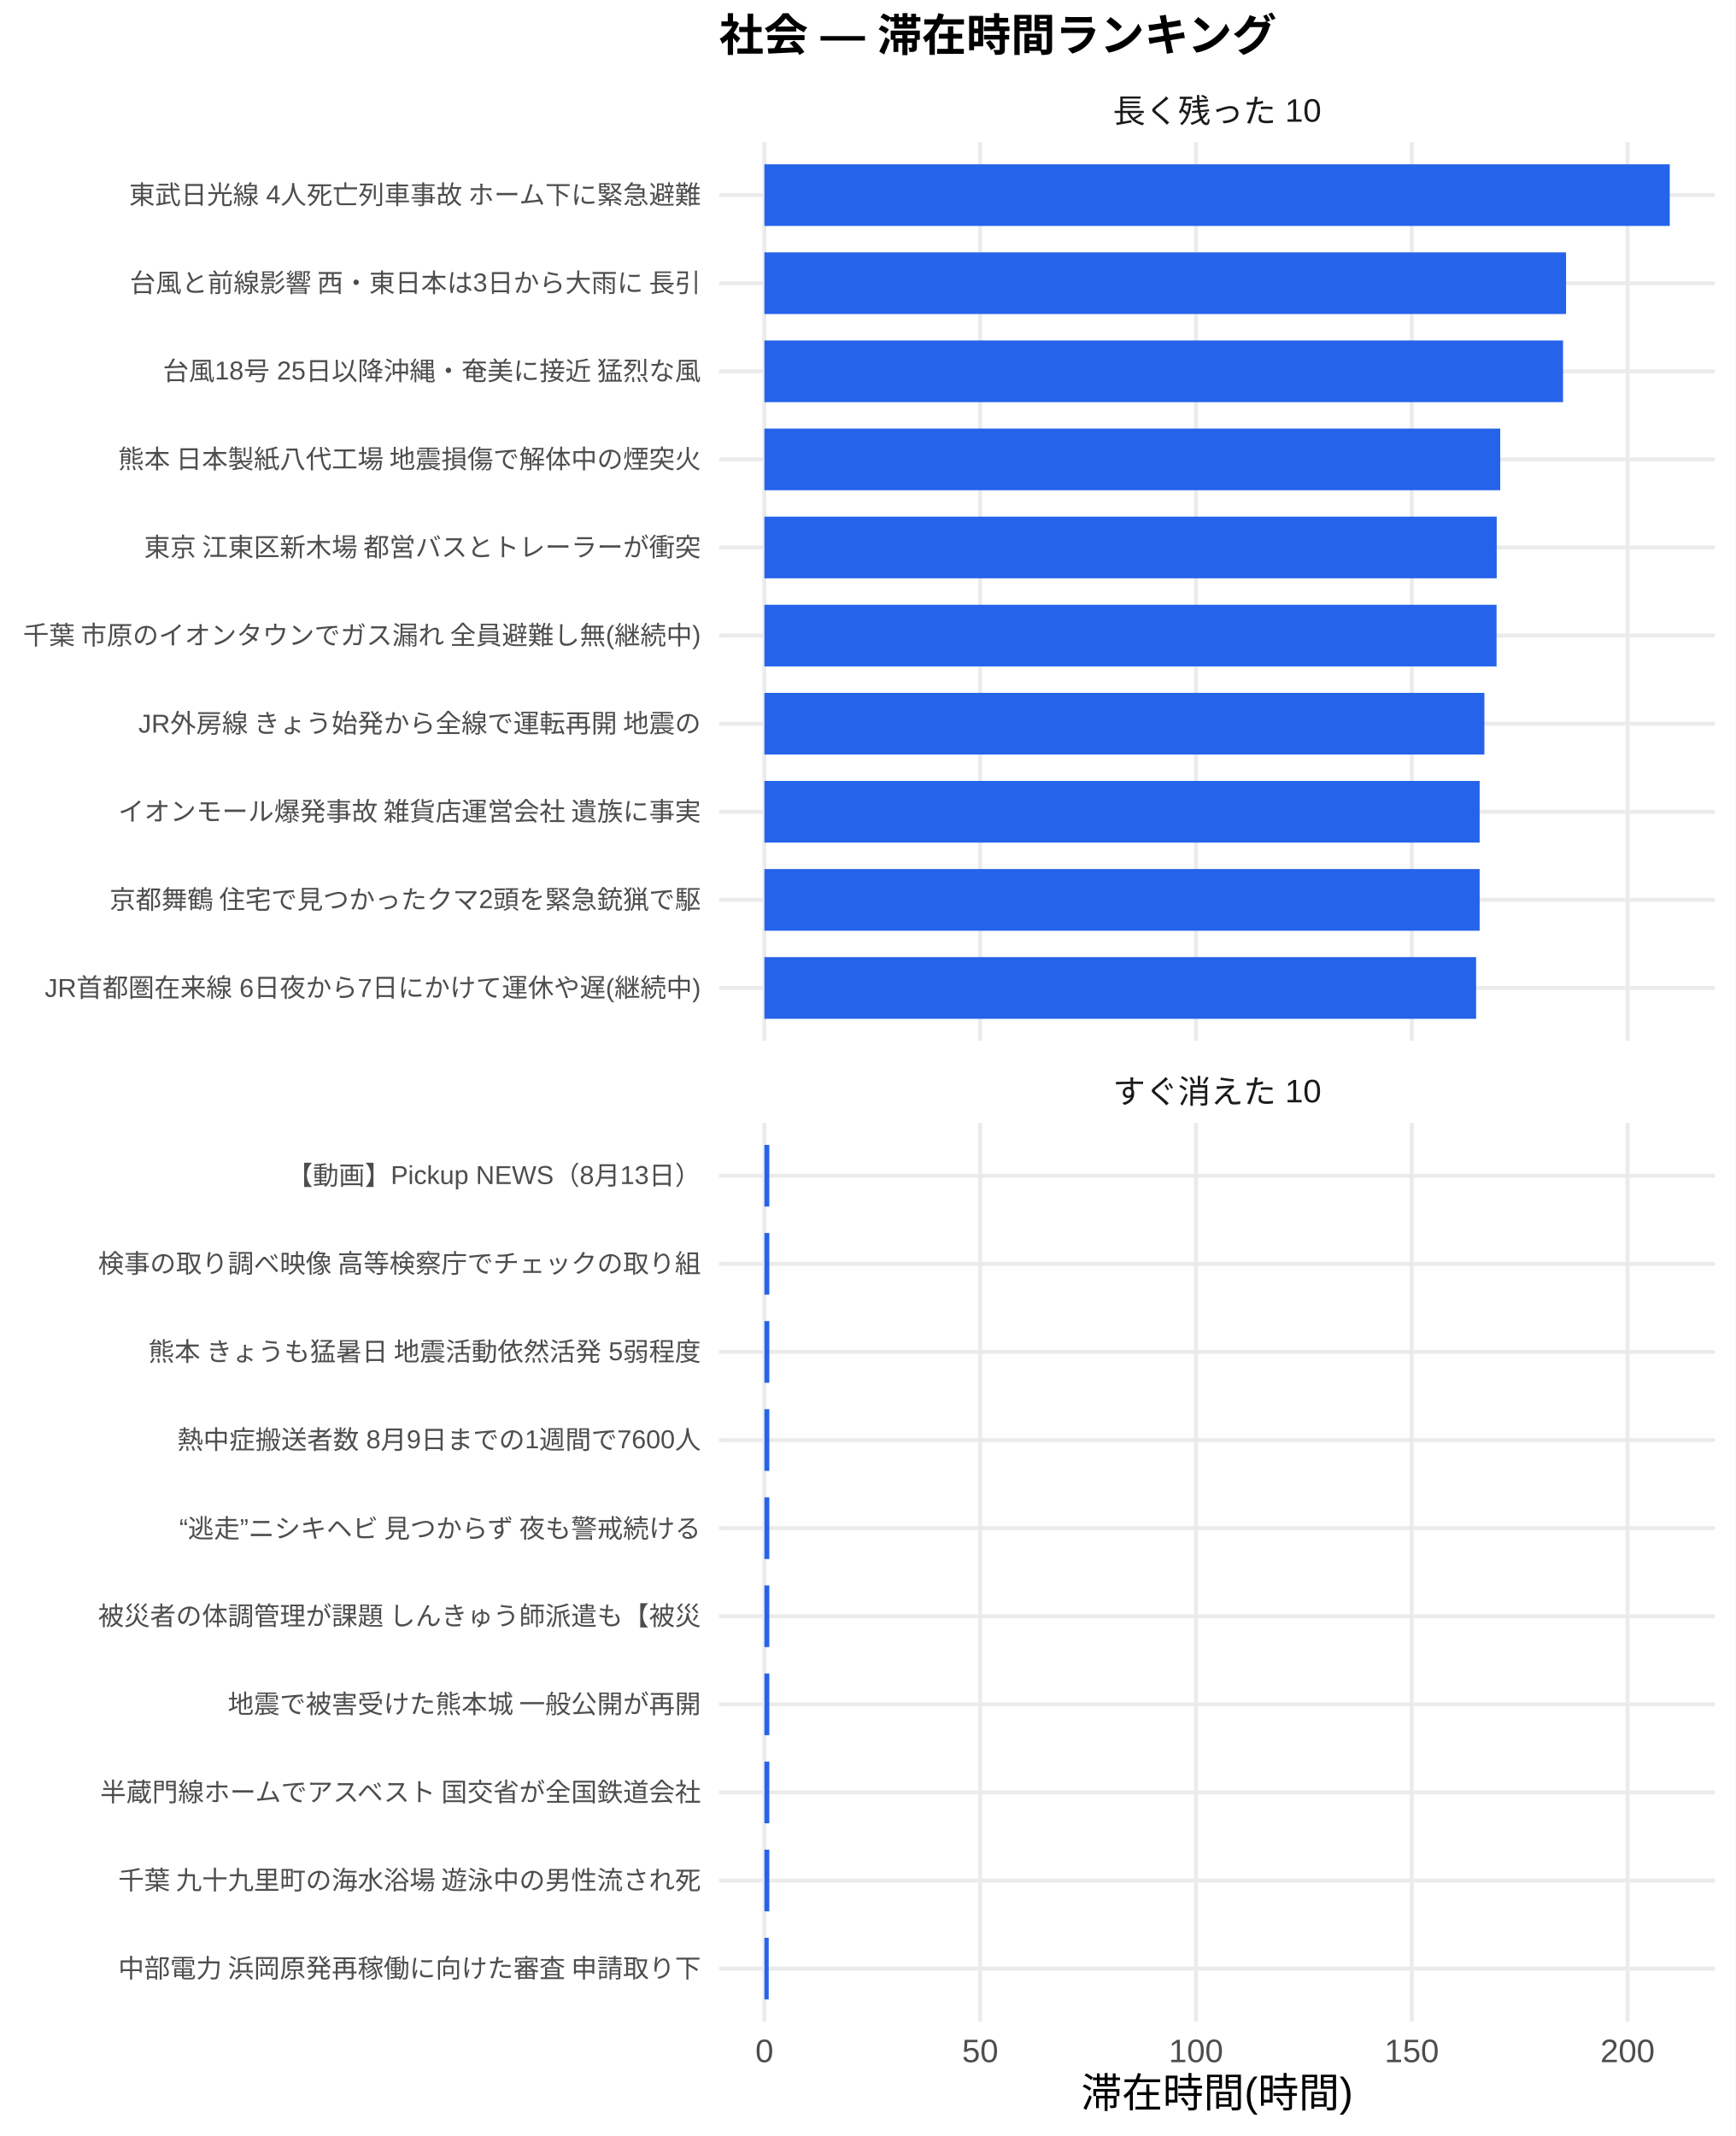
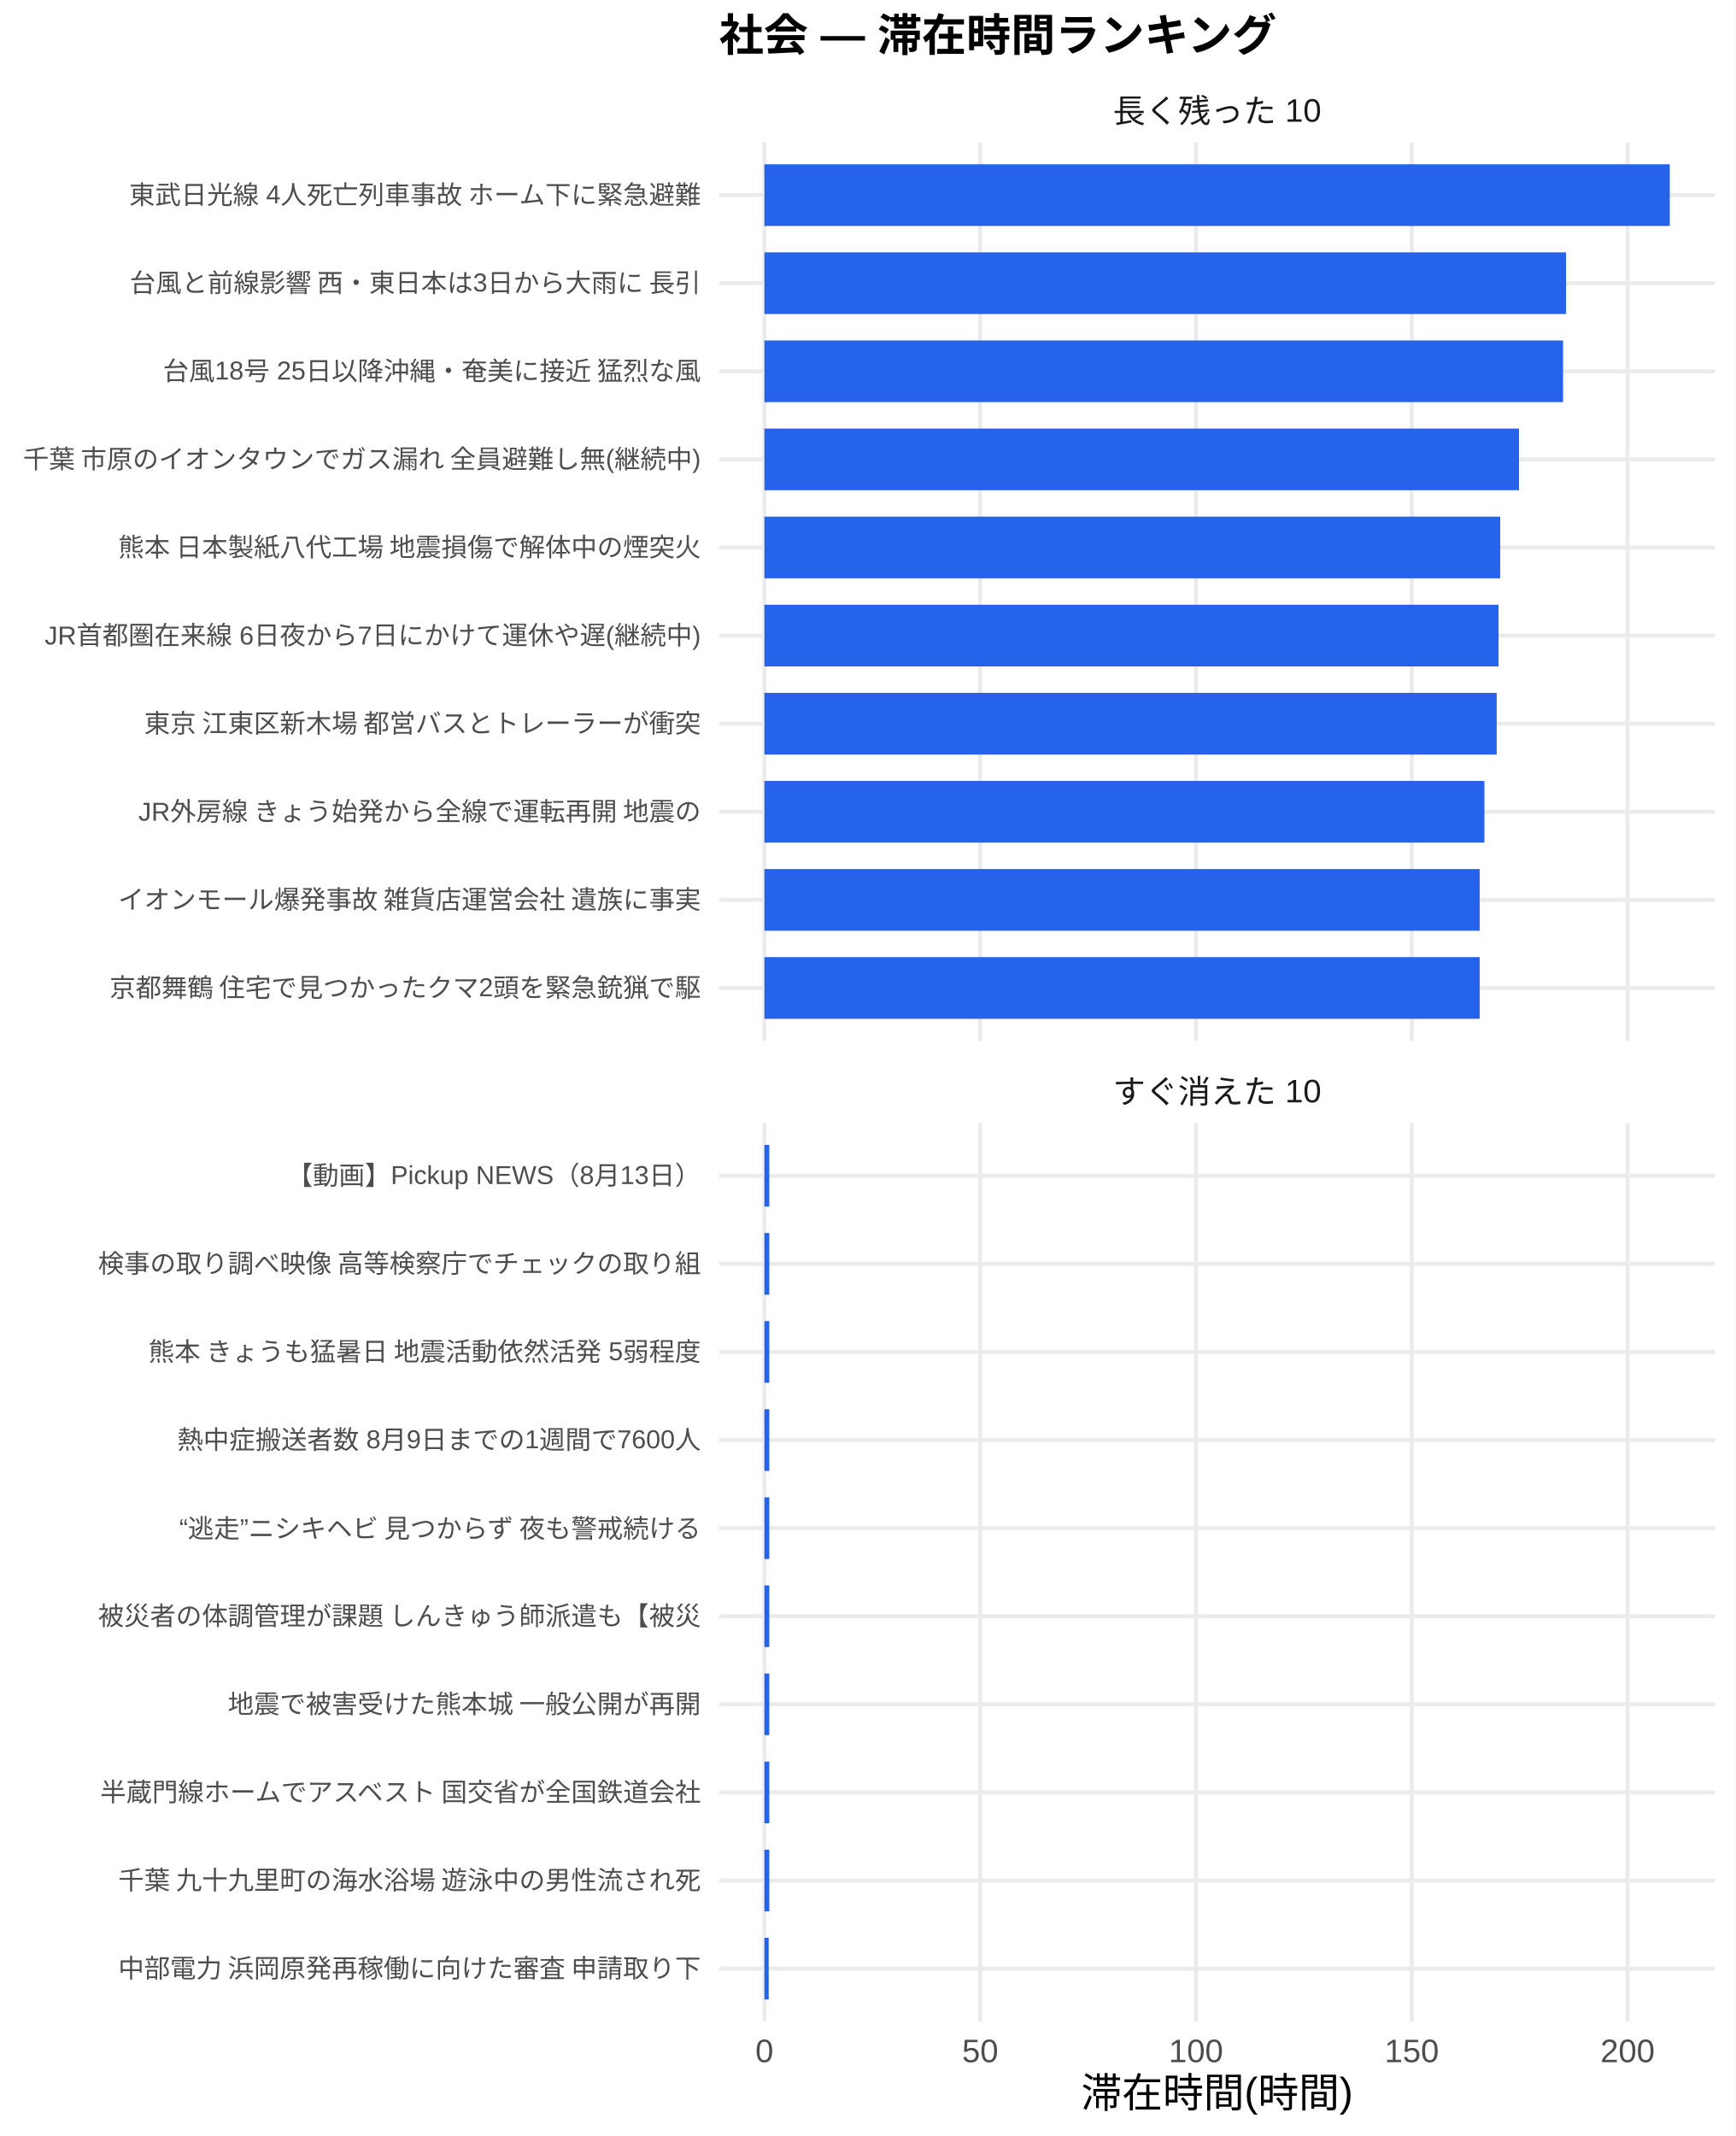
<svg xmlns="http://www.w3.org/2000/svg" width="468.00pt" height="576.00pt" viewBox="0 0 468.00 576.00">
  <g class="svglite">
    <defs>
      <style type="text/css">
    .svglite line, .svglite polyline, .svglite polygon, .svglite path, .svglite rect, .svglite circle {
      fill: none;
      stroke: #000000;
      stroke-linecap: round;
      stroke-linejoin: round;
      stroke-miterlimit: 10.00;
    }
    .svglite text {
      white-space: pre;
    }
    .svglite g.glyphgroup path {
      fill: inherit;
      stroke: none;
    }
  </style>
    </defs>
    <rect width="100%" height="100%" style="stroke: none; fill: #FFFFFF;" />
    <defs>
      <clipPath id="cpMC4wMHw0NjguMDB8MC4wMHw1NzYuMDA=">
        <rect x="0.00" y="0.00" width="468.00" height="576.00" />
      </clipPath>
    </defs>
    <g clip-path="url(#cpMC4wMHw0NjguMDB8MC4wMHw1NzYuMDA=)">
      <rect x="0" y="0.00" width="468.00" height="576.00" style="stroke-width: 1.07; stroke: none; fill: #FFFFFF;" />
    </g>
    <defs>
      <clipPath id="cpMTkzLjk0fDQ2Mi41MnwzOC4zNnwyODAuNjc=">
        <rect x="193.94" y="38.36" width="268.58" height="242.31" />
      </clipPath>
    </defs>
    <g clip-path="url(#cpMTkzLjk0fDQ2Mi41MnwzOC4zNnwyODAuNjc=)">
      <polyline points="193.94,266.42 462.52,266.42 " style="stroke-width: 1.07; stroke: #EBEBEB; stroke-linecap: butt;" />
      <polyline points="193.94,242.66 462.52,242.66 " style="stroke-width: 1.07; stroke: #EBEBEB; stroke-linecap: butt;" />
      <polyline points="193.94,218.91 462.52,218.91 " style="stroke-width: 1.07; stroke: #EBEBEB; stroke-linecap: butt;" />
      <polyline points="193.94,195.15 462.52,195.15 " style="stroke-width: 1.07; stroke: #EBEBEB; stroke-linecap: butt;" />
      <polyline points="193.94,171.39 462.52,171.39 " style="stroke-width: 1.07; stroke: #EBEBEB; stroke-linecap: butt;" />
      <polyline points="193.94,147.64 462.52,147.64 " style="stroke-width: 1.07; stroke: #EBEBEB; stroke-linecap: butt;" />
      <polyline points="193.94,123.88 462.52,123.88 " style="stroke-width: 1.07; stroke: #EBEBEB; stroke-linecap: butt;" />
      <polyline points="193.94,100.13 462.52,100.13 " style="stroke-width: 1.07; stroke: #EBEBEB; stroke-linecap: butt;" />
      <polyline points="193.94,76.37 462.52,76.37 " style="stroke-width: 1.07; stroke: #EBEBEB; stroke-linecap: butt;" />
      <polyline points="193.94,52.61 462.52,52.61 " style="stroke-width: 1.07; stroke: #EBEBEB; stroke-linecap: butt;" />
      <polyline points="206.15,280.67 206.15,38.36 " style="stroke-width: 1.07; stroke: #EBEBEB; stroke-linecap: butt;" />
      <polyline points="264.34,280.67 264.34,38.36 " style="stroke-width: 1.07; stroke: #EBEBEB; stroke-linecap: butt;" />
      <polyline points="322.54,280.67 322.54,38.36 " style="stroke-width: 1.07; stroke: #EBEBEB; stroke-linecap: butt;" />
      <polyline points="380.73,280.67 380.73,38.36 " style="stroke-width: 1.07; stroke: #EBEBEB; stroke-linecap: butt;" />
      <polyline points="438.93,280.67 438.93,38.36 " style="stroke-width: 1.07; stroke: #EBEBEB; stroke-linecap: butt;" />
      <rect x="206.15" y="44.30" width="244.16" height="16.63" style="stroke-width: 1.07; stroke: none; stroke-linecap: butt; stroke-linejoin: miter; fill: #2563EB;" />
      <rect x="206.15" y="68.05" width="216.19" height="16.63" style="stroke-width: 1.07; stroke: none; stroke-linecap: butt; stroke-linejoin: miter; fill: #2563EB;" />
      <rect x="206.15" y="91.81" width="215.38" height="16.63" style="stroke-width: 1.07; stroke: none; stroke-linecap: butt; stroke-linejoin: miter; fill: #2563EB;" />
-       <rect x="206.15" y="115.57" width="198.44" height="16.63" style="stroke-width: 1.07; stroke: none; stroke-linecap: butt; stroke-linejoin: miter; fill: #2563EB;" />
-       <rect x="206.15" y="139.32" width="197.49" height="16.63" style="stroke-width: 1.07; stroke: none; stroke-linecap: butt; stroke-linejoin: miter; fill: #2563EB;" />
-       <rect x="206.15" y="163.08" width="197.45" height="16.63" style="stroke-width: 1.07; stroke: none; stroke-linecap: butt; stroke-linejoin: miter; fill: #2563EB;" />
-       <rect x="206.15" y="186.84" width="194.17" height="16.63" style="stroke-width: 1.07; stroke: none; stroke-linecap: butt; stroke-linejoin: miter; fill: #2563EB;" />
-       <rect x="206.15" y="210.59" width="192.89" height="16.63" style="stroke-width: 1.07; stroke: none; stroke-linecap: butt; stroke-linejoin: miter; fill: #2563EB;" />
+       <rect x="206.15" y="115.57" width="203.50" height="16.63" style="stroke-width: 1.07; stroke: none; stroke-linecap: butt; stroke-linejoin: miter; fill: #2563EB;" />
+       <rect x="206.15" y="139.32" width="198.44" height="16.63" style="stroke-width: 1.07; stroke: none; stroke-linecap: butt; stroke-linejoin: miter; fill: #2563EB;" />
+       <rect x="206.15" y="163.08" width="197.99" height="16.63" style="stroke-width: 1.07; stroke: none; stroke-linecap: butt; stroke-linejoin: miter; fill: #2563EB;" />
+       <rect x="206.15" y="186.84" width="197.49" height="16.63" style="stroke-width: 1.07; stroke: none; stroke-linecap: butt; stroke-linejoin: miter; fill: #2563EB;" />
+       <rect x="206.15" y="210.59" width="194.17" height="16.63" style="stroke-width: 1.07; stroke: none; stroke-linecap: butt; stroke-linejoin: miter; fill: #2563EB;" />
      <rect x="206.15" y="234.35" width="192.89" height="16.63" style="stroke-width: 1.07; stroke: none; stroke-linecap: butt; stroke-linejoin: miter; fill: #2563EB;" />
-       <rect x="206.15" y="258.10" width="191.94" height="16.63" style="stroke-width: 1.07; stroke: none; stroke-linecap: butt; stroke-linejoin: miter; fill: #2563EB;" />
+       <rect x="206.15" y="258.10" width="192.89" height="16.63" style="stroke-width: 1.07; stroke: none; stroke-linecap: butt; stroke-linejoin: miter; fill: #2563EB;" />
    </g>
    <g clip-path="url(#cpMC4wMHw0NjguMDB8MC4wMHw1NzYuMDA=)">
</g>
    <defs>
      <clipPath id="cpMTkzLjk0fDQ2Mi41MnwzMDIuODB8NTQ1LjEy">
        <rect x="193.94" y="302.80" width="268.58" height="242.31" />
      </clipPath>
    </defs>
    <g clip-path="url(#cpMTkzLjk0fDQ2Mi41MnwzMDIuODB8NTQ1LjEy)">
      <polyline points="193.94,530.86 462.52,530.86 " style="stroke-width: 1.07; stroke: #EBEBEB; stroke-linecap: butt;" />
      <polyline points="193.94,507.11 462.52,507.11 " style="stroke-width: 1.07; stroke: #EBEBEB; stroke-linecap: butt;" />
      <polyline points="193.94,483.35 462.52,483.35 " style="stroke-width: 1.07; stroke: #EBEBEB; stroke-linecap: butt;" />
      <polyline points="193.94,459.59 462.52,459.59 " style="stroke-width: 1.07; stroke: #EBEBEB; stroke-linecap: butt;" />
      <polyline points="193.94,435.84 462.52,435.84 " style="stroke-width: 1.07; stroke: #EBEBEB; stroke-linecap: butt;" />
      <polyline points="193.94,412.08 462.52,412.08 " style="stroke-width: 1.07; stroke: #EBEBEB; stroke-linecap: butt;" />
      <polyline points="193.94,388.33 462.52,388.33 " style="stroke-width: 1.07; stroke: #EBEBEB; stroke-linecap: butt;" />
      <polyline points="193.94,364.57 462.52,364.57 " style="stroke-width: 1.07; stroke: #EBEBEB; stroke-linecap: butt;" />
      <polyline points="193.94,340.81 462.52,340.81 " style="stroke-width: 1.07; stroke: #EBEBEB; stroke-linecap: butt;" />
      <polyline points="193.94,317.06 462.52,317.06 " style="stroke-width: 1.07; stroke: #EBEBEB; stroke-linecap: butt;" />
      <polyline points="206.15,545.12 206.15,302.80 " style="stroke-width: 1.07; stroke: #EBEBEB; stroke-linecap: butt;" />
      <polyline points="264.34,545.12 264.34,302.80 " style="stroke-width: 1.07; stroke: #EBEBEB; stroke-linecap: butt;" />
      <polyline points="322.54,545.12 322.54,302.80 " style="stroke-width: 1.07; stroke: #EBEBEB; stroke-linecap: butt;" />
      <polyline points="380.73,545.12 380.73,302.80 " style="stroke-width: 1.07; stroke: #EBEBEB; stroke-linecap: butt;" />
      <polyline points="438.93,545.12 438.93,302.80 " style="stroke-width: 1.07; stroke: #EBEBEB; stroke-linecap: butt;" />
      <rect x="206.15" y="308.74" width="1.32" height="16.63" style="stroke-width: 1.07; stroke: none; stroke-linecap: butt; stroke-linejoin: miter; fill: #2563EB;" />
      <rect x="206.15" y="332.50" width="1.32" height="16.63" style="stroke-width: 1.07; stroke: none; stroke-linecap: butt; stroke-linejoin: miter; fill: #2563EB;" />
      <rect x="206.15" y="356.25" width="1.32" height="16.63" style="stroke-width: 1.07; stroke: none; stroke-linecap: butt; stroke-linejoin: miter; fill: #2563EB;" />
      <rect x="206.15" y="380.01" width="1.32" height="16.63" style="stroke-width: 1.07; stroke: none; stroke-linecap: butt; stroke-linejoin: miter; fill: #2563EB;" />
      <rect x="206.15" y="403.77" width="1.32" height="16.63" style="stroke-width: 1.07; stroke: none; stroke-linecap: butt; stroke-linejoin: miter; fill: #2563EB;" />
      <rect x="206.15" y="427.52" width="1.32" height="16.63" style="stroke-width: 1.07; stroke: none; stroke-linecap: butt; stroke-linejoin: miter; fill: #2563EB;" />
      <rect x="206.15" y="451.28" width="1.32" height="16.63" style="stroke-width: 1.07; stroke: none; stroke-linecap: butt; stroke-linejoin: miter; fill: #2563EB;" />
      <rect x="206.15" y="475.04" width="1.32" height="16.63" style="stroke-width: 1.07; stroke: none; stroke-linecap: butt; stroke-linejoin: miter; fill: #2563EB;" />
      <rect x="206.15" y="498.79" width="1.32" height="16.63" style="stroke-width: 1.07; stroke: none; stroke-linecap: butt; stroke-linejoin: miter; fill: #2563EB;" />
      <rect x="206.15" y="522.55" width="1.16" height="16.63" style="stroke-width: 1.07; stroke: none; stroke-linecap: butt; stroke-linejoin: miter; fill: #2563EB;" />
    </g>
    <g clip-path="url(#cpMC4wMHw0NjguMDB8MC4wMHw1NzYuMDA=)">
</g>
    <defs>
      <clipPath id="cpMTkzLjk0fDQ2Mi41MnwyODYuMTV8MzAyLjgw">
        <rect x="193.94" y="286.15" width="268.58" height="16.65" />
      </clipPath>
    </defs>
    <g clip-path="url(#cpMTkzLjk0fDQ2Mi41MnwyODYuMTV8MzAyLjgw)">
      <text x="328.23" y="297.50" text-anchor="middle" style="font-size: 8.80px;fill: #1A1A1A; font-family: &quot;Liberation Sans&quot;;" textLength="56.20px" lengthAdjust="spacingAndGlyphs">すぐ消えた 10</text>
    </g>
    <g clip-path="url(#cpMC4wMHw0NjguMDB8MC4wMHw1NzYuMDA=)">
</g>
    <defs>
      <clipPath id="cpMTkzLjk0fDQ2Mi41MnwyMS43MXwzOC4zNg==">
        <rect x="193.94" y="21.71" width="268.58" height="16.65" />
      </clipPath>
    </defs>
    <g clip-path="url(#cpMTkzLjk0fDQ2Mi41MnwyMS43MXwzOC4zNg==)">
      <text x="328.23" y="33.06" text-anchor="middle" style="font-size: 8.80px;fill: #1A1A1A; font-family: &quot;Liberation Sans&quot;;" textLength="56.20px" lengthAdjust="spacingAndGlyphs">長く残った 10</text>
    </g>
    <g clip-path="url(#cpMC4wMHw0NjguMDB8MC4wMHw1NzYuMDA=)">
      <text x="206.15" y="556.10" text-anchor="middle" style="font-size: 8.80px;fill: #4D4D4D; font-family: &quot;Liberation Sans&quot;;" textLength="4.89px" lengthAdjust="spacingAndGlyphs">0</text>
      <text x="264.34" y="556.10" text-anchor="middle" style="font-size: 8.80px;fill: #4D4D4D; font-family: &quot;Liberation Sans&quot;;" textLength="9.78px" lengthAdjust="spacingAndGlyphs">50</text>
      <text x="322.54" y="556.10" text-anchor="middle" style="font-size: 8.80px;fill: #4D4D4D; font-family: &quot;Liberation Sans&quot;;" textLength="14.67px" lengthAdjust="spacingAndGlyphs">100</text>
      <text x="380.73" y="556.10" text-anchor="middle" style="font-size: 8.80px;fill: #4D4D4D; font-family: &quot;Liberation Sans&quot;;" textLength="14.67px" lengthAdjust="spacingAndGlyphs">150</text>
      <text x="438.93" y="556.10" text-anchor="middle" style="font-size: 8.80px;fill: #4D4D4D; font-family: &quot;Liberation Sans&quot;;" textLength="14.67px" lengthAdjust="spacingAndGlyphs">200</text>
-       <text x="189.01" y="268.83" text-anchor="end" style="font-size: 7.00px;fill: #4D4D4D; font-family: &quot;Liberation Sans&quot;;" textLength="176.94px" lengthAdjust="spacingAndGlyphs">JR首都圏在来線 6日夜から7日にかけて運休や遅(継続中)</text>
-       <text x="189.01" y="245.07" text-anchor="end" style="font-size: 7.00px;fill: #4D4D4D; font-family: &quot;Liberation Sans&quot;;" textLength="159.83px" lengthAdjust="spacingAndGlyphs">京都舞鶴 住宅で見つかったクマ2頭を緊急銃猟で駆</text>
-       <text x="189.01" y="221.31" text-anchor="end" style="font-size: 7.00px;fill: #4D4D4D; font-family: &quot;Liberation Sans&quot;;" textLength="157.88px" lengthAdjust="spacingAndGlyphs">イオンモール爆発事故 雑貨店運営会社 遺族に事実</text>
-       <text x="189.01" y="197.56" text-anchor="end" style="font-size: 7.00px;fill: #4D4D4D; font-family: &quot;Liberation Sans&quot;;" textLength="152.44px" lengthAdjust="spacingAndGlyphs">JR外房線 きょう始発から全線で運転再開 地震の</text>
-       <text x="189.01" y="173.80" text-anchor="end" style="font-size: 7.00px;fill: #4D4D4D; font-family: &quot;Liberation Sans&quot;;" textLength="183.53px" lengthAdjust="spacingAndGlyphs">千葉 市原のイオンタウンでガス漏れ 全員避難し無(継続中)</text>
-       <text x="189.01" y="150.05" text-anchor="end" style="font-size: 7.00px;fill: #4D4D4D; font-family: &quot;Liberation Sans&quot;;" textLength="152.81px" lengthAdjust="spacingAndGlyphs">東京 江東区新木場 都営バスとトレーラーが衝突 </text>
-       <text x="189.01" y="126.29" text-anchor="end" style="font-size: 7.00px;fill: #4D4D4D; font-family: &quot;Liberation Sans&quot;;" textLength="157.88px" lengthAdjust="spacingAndGlyphs">熊本 日本製紙八代工場 地震損傷で解体中の煙突火</text>
+       <text x="189.01" y="268.83" text-anchor="end" style="font-size: 7.00px;fill: #4D4D4D; font-family: &quot;Liberation Sans&quot;;" textLength="159.83px" lengthAdjust="spacingAndGlyphs">京都舞鶴 住宅で見つかったクマ2頭を緊急銃猟で駆</text>
+       <text x="189.01" y="245.07" text-anchor="end" style="font-size: 7.00px;fill: #4D4D4D; font-family: &quot;Liberation Sans&quot;;" textLength="157.88px" lengthAdjust="spacingAndGlyphs">イオンモール爆発事故 雑貨店運営会社 遺族に事実</text>
+       <text x="189.01" y="221.31" text-anchor="end" style="font-size: 7.00px;fill: #4D4D4D; font-family: &quot;Liberation Sans&quot;;" textLength="152.44px" lengthAdjust="spacingAndGlyphs">JR外房線 きょう始発から全線で運転再開 地震の</text>
+       <text x="189.01" y="197.56" text-anchor="end" style="font-size: 7.00px;fill: #4D4D4D; font-family: &quot;Liberation Sans&quot;;" textLength="152.81px" lengthAdjust="spacingAndGlyphs">東京 江東区新木場 都営バスとトレーラーが衝突 </text>
+       <text x="189.01" y="173.80" text-anchor="end" style="font-size: 7.00px;fill: #4D4D4D; font-family: &quot;Liberation Sans&quot;;" textLength="176.94px" lengthAdjust="spacingAndGlyphs">JR首都圏在来線 6日夜から7日にかけて運休や遅(継続中)</text>
+       <text x="189.01" y="150.05" text-anchor="end" style="font-size: 7.00px;fill: #4D4D4D; font-family: &quot;Liberation Sans&quot;;" textLength="157.88px" lengthAdjust="spacingAndGlyphs">熊本 日本製紙八代工場 地震損傷で解体中の煙突火</text>
+       <text x="189.01" y="126.29" text-anchor="end" style="font-size: 7.00px;fill: #4D4D4D; font-family: &quot;Liberation Sans&quot;;" textLength="183.53px" lengthAdjust="spacingAndGlyphs">千葉 市原のイオンタウンでガス漏れ 全員避難し無(継続中)</text>
      <text x="189.01" y="102.53" text-anchor="end" style="font-size: 7.00px;fill: #4D4D4D; font-family: &quot;Liberation Sans&quot;;" textLength="145.44px" lengthAdjust="spacingAndGlyphs">台風18号 25日以降沖縄・奄美に接近 猛烈な風</text>
      <text x="189.01" y="78.78" text-anchor="end" style="font-size: 7.00px;fill: #4D4D4D; font-family: &quot;Liberation Sans&quot;;" textLength="154.77px" lengthAdjust="spacingAndGlyphs">台風と前線影響 西・東日本は3日から大雨に 長引</text>
      <text x="189.01" y="55.02" text-anchor="end" style="font-size: 7.00px;fill: #4D4D4D; font-family: &quot;Liberation Sans&quot;;" textLength="154.77px" lengthAdjust="spacingAndGlyphs">東武日光線 4人死亡列車事故 ホーム下に緊急避難</text>
      <text x="189.01" y="533.27" text-anchor="end" style="font-size: 7.00px;fill: #4D4D4D; font-family: &quot;Liberation Sans&quot;;" textLength="157.88px" lengthAdjust="spacingAndGlyphs">中部電力 浜岡原発再稼働に向けた審査 申請取り下</text>
      <text x="189.01" y="509.51" text-anchor="end" style="font-size: 7.00px;fill: #4D4D4D; font-family: &quot;Liberation Sans&quot;;" textLength="157.88px" lengthAdjust="spacingAndGlyphs">千葉 九十九里町の海水浴場 遊泳中の男性流され死</text>
      <text x="189.01" y="485.76" text-anchor="end" style="font-size: 7.00px;fill: #4D4D4D; font-family: &quot;Liberation Sans&quot;;" textLength="162.94px" lengthAdjust="spacingAndGlyphs">半蔵門線ホームでアスベスト 国交省が全国鉄道会社</text>
      <text x="189.01" y="462.00" text-anchor="end" style="font-size: 7.00px;fill: #4D4D4D; font-family: &quot;Liberation Sans&quot;;" textLength="127.94px" lengthAdjust="spacingAndGlyphs">地震で被害受けた熊本城 一般公開が再開</text>
      <text x="189.01" y="438.25" text-anchor="end" style="font-size: 7.00px;fill: #4D4D4D; font-family: &quot;Liberation Sans&quot;;" textLength="162.94px" lengthAdjust="spacingAndGlyphs">被災者の体調管理が課題 しんきゅう師派遣も【被災</text>
      <text x="189.01" y="414.49" text-anchor="end" style="font-size: 7.00px;fill: #4D4D4D; font-family: &quot;Liberation Sans&quot;;" textLength="143.47px" lengthAdjust="spacingAndGlyphs">“逃走”ニシキヘビ 見つからず 夜も警戒続ける </text>
      <text x="189.01" y="390.73" text-anchor="end" style="font-size: 7.00px;fill: #4D4D4D; font-family: &quot;Liberation Sans&quot;;" textLength="141.17px" lengthAdjust="spacingAndGlyphs">熱中症搬送者数 8月9日までの1週間で7600人</text>
      <text x="189.01" y="366.98" text-anchor="end" style="font-size: 7.00px;fill: #4D4D4D; font-family: &quot;Liberation Sans&quot;;" textLength="149.70px" lengthAdjust="spacingAndGlyphs">熊本 きょうも猛暑日 地震活動依然活発 5弱程度</text>
      <text x="189.01" y="343.22" text-anchor="end" style="font-size: 7.00px;fill: #4D4D4D; font-family: &quot;Liberation Sans&quot;;" textLength="162.94px" lengthAdjust="spacingAndGlyphs">検事の取り調べ映像 高等検察庁でチェックの取り組</text>
      <text x="189.01" y="319.47" text-anchor="end" style="font-size: 7.00px;fill: #4D4D4D; font-family: &quot;Liberation Sans&quot;;" textLength="111.64px" lengthAdjust="spacingAndGlyphs">【動画】Pickup NEWS（8月13日）</text>
      <text x="328.23" y="568.24" text-anchor="middle" style="font-size: 11.00px; font-family: &quot;Liberation Sans&quot;;" textLength="73.31px" lengthAdjust="spacingAndGlyphs">滞在時間(時間)</text>
      <text x="193.94" y="13.74" style="font-size: 12.00px; font-weight: bold; font-family: &quot;Liberation Sans&quot;;" textLength="150.66px" lengthAdjust="spacingAndGlyphs">社会 — 滞在時間ランキング</text>
    </g>
  </g>
</svg>
